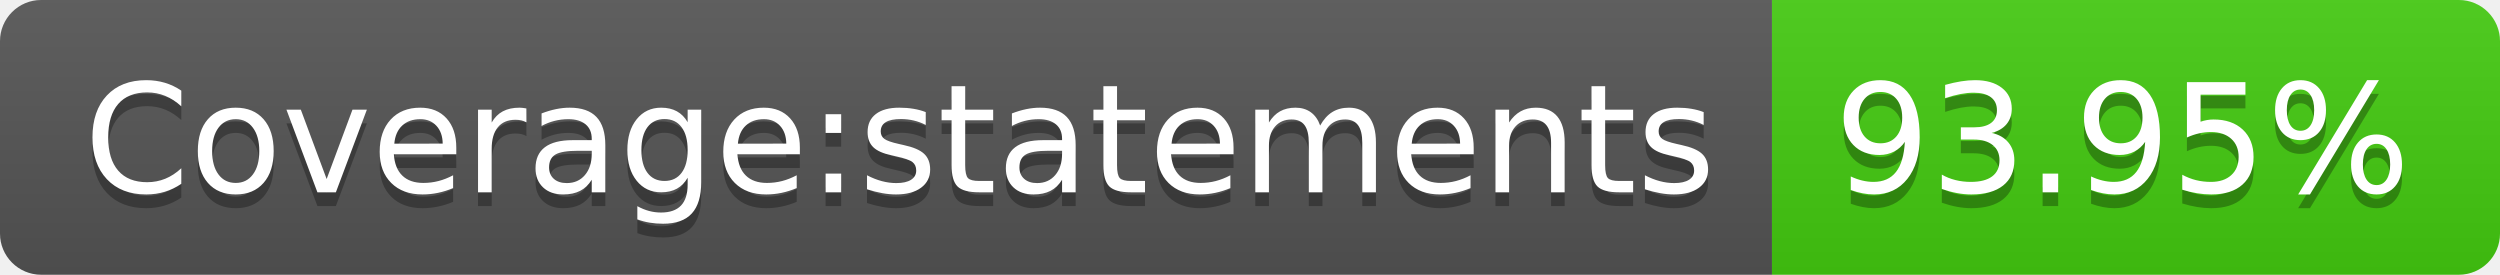
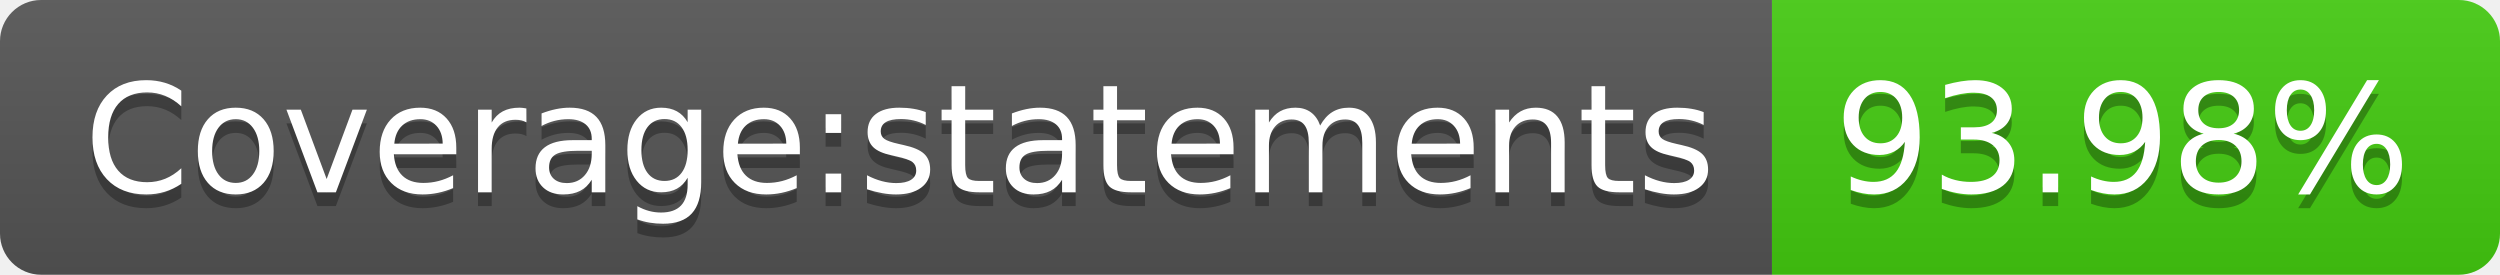
<svg xmlns="http://www.w3.org/2000/svg" width="182" height="20">
  <linearGradient id="s" x2="0" y2="100%">
    <stop offset="0" stop-color="#bbb" stop-opacity=".1" />
    <stop offset="1" stop-opacity=".1" />
  </linearGradient>
  <clipPath id="r">
    <rect width="182" height="20" rx="3" fill="#fff" />
  </clipPath>
  <g clip-path="url(#r)">
    <rect width="129" height="20" fill="#555" />
    <rect x="129" width="53" height="20" fill="#4c1" />
    <rect width="182" height="20" fill="url(#s)" />
  </g>
  <g fill="#fff" text-anchor="middle" font-family="Verdana,Geneva,DejaVu Sans,sans-serif" text-rendering="geometricPrecision" font-size="110">
    <text x="655" y="150" fill="#010101" fill-opacity=".3" transform="scale(.1)" textLength="1190">Coverage:statements</text>
    <text x="655" y="140" transform="scale(.1)" textLength="1190">Coverage:statements</text>
-     <text x="1545" y="150" fill="#010101" fill-opacity=".3" transform="scale(.1)" textLength="430">93.95%</text>
-     <text x="1545" y="140" transform="scale(.1)" textLength="430">93.95%</text>
+     <text x="1545" y="150" fill="#010101" fill-opacity=".3" transform="scale(.1)" textLength="430">93.98%</text>
+     <text x="1545" y="140" transform="scale(.1)" textLength="430">93.98%</text>
  </g>
</svg>
